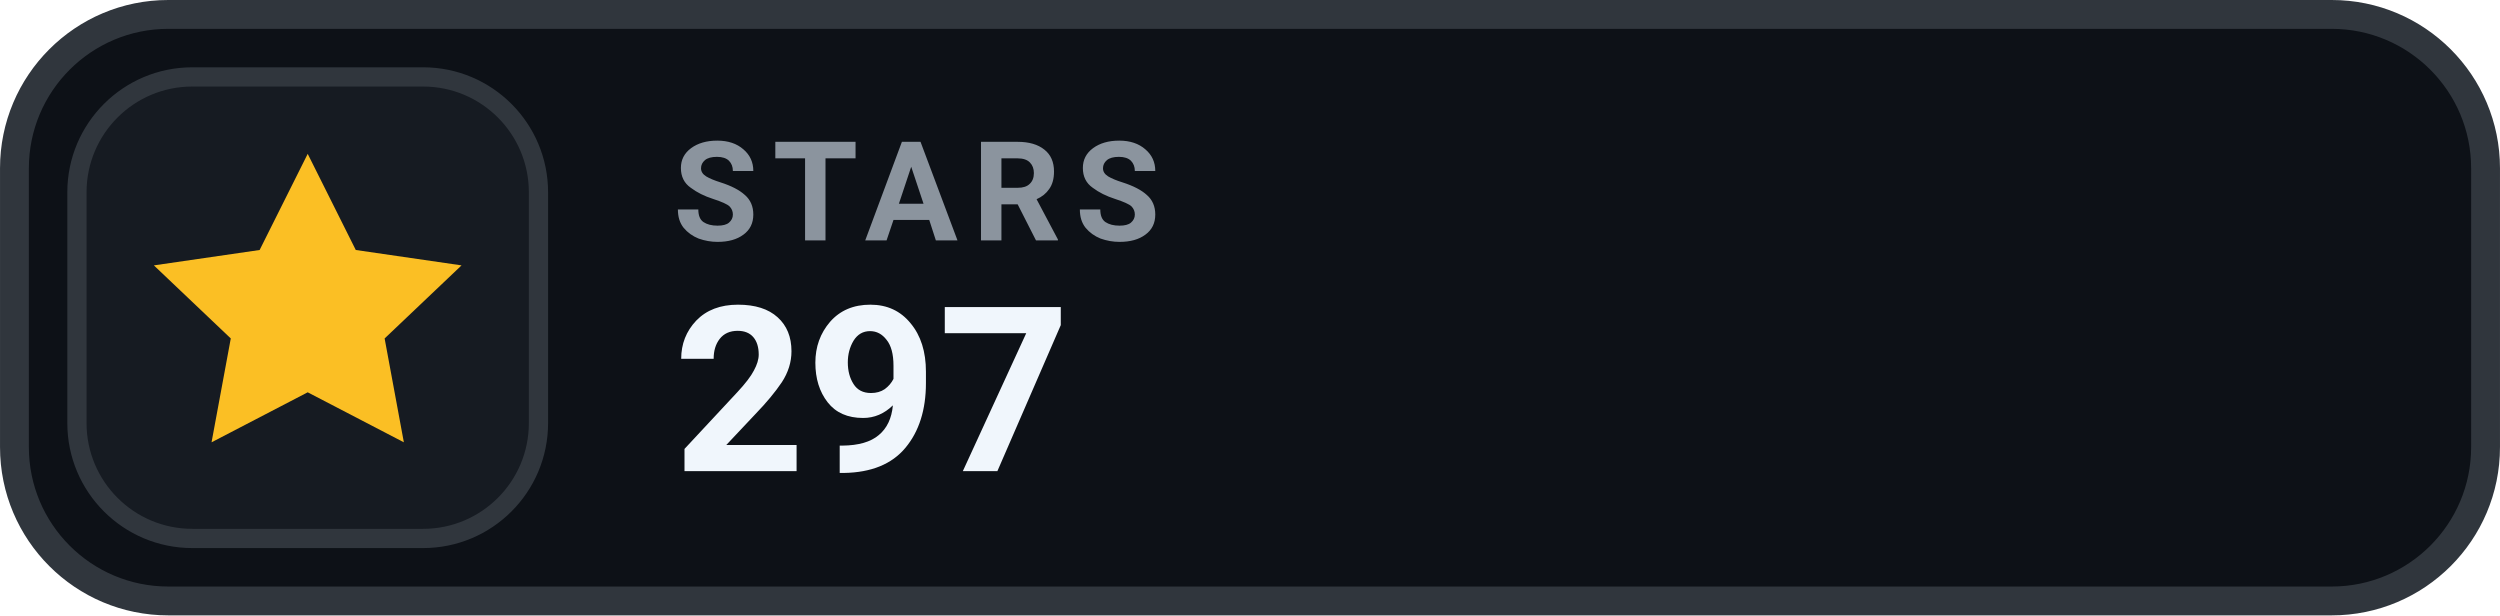
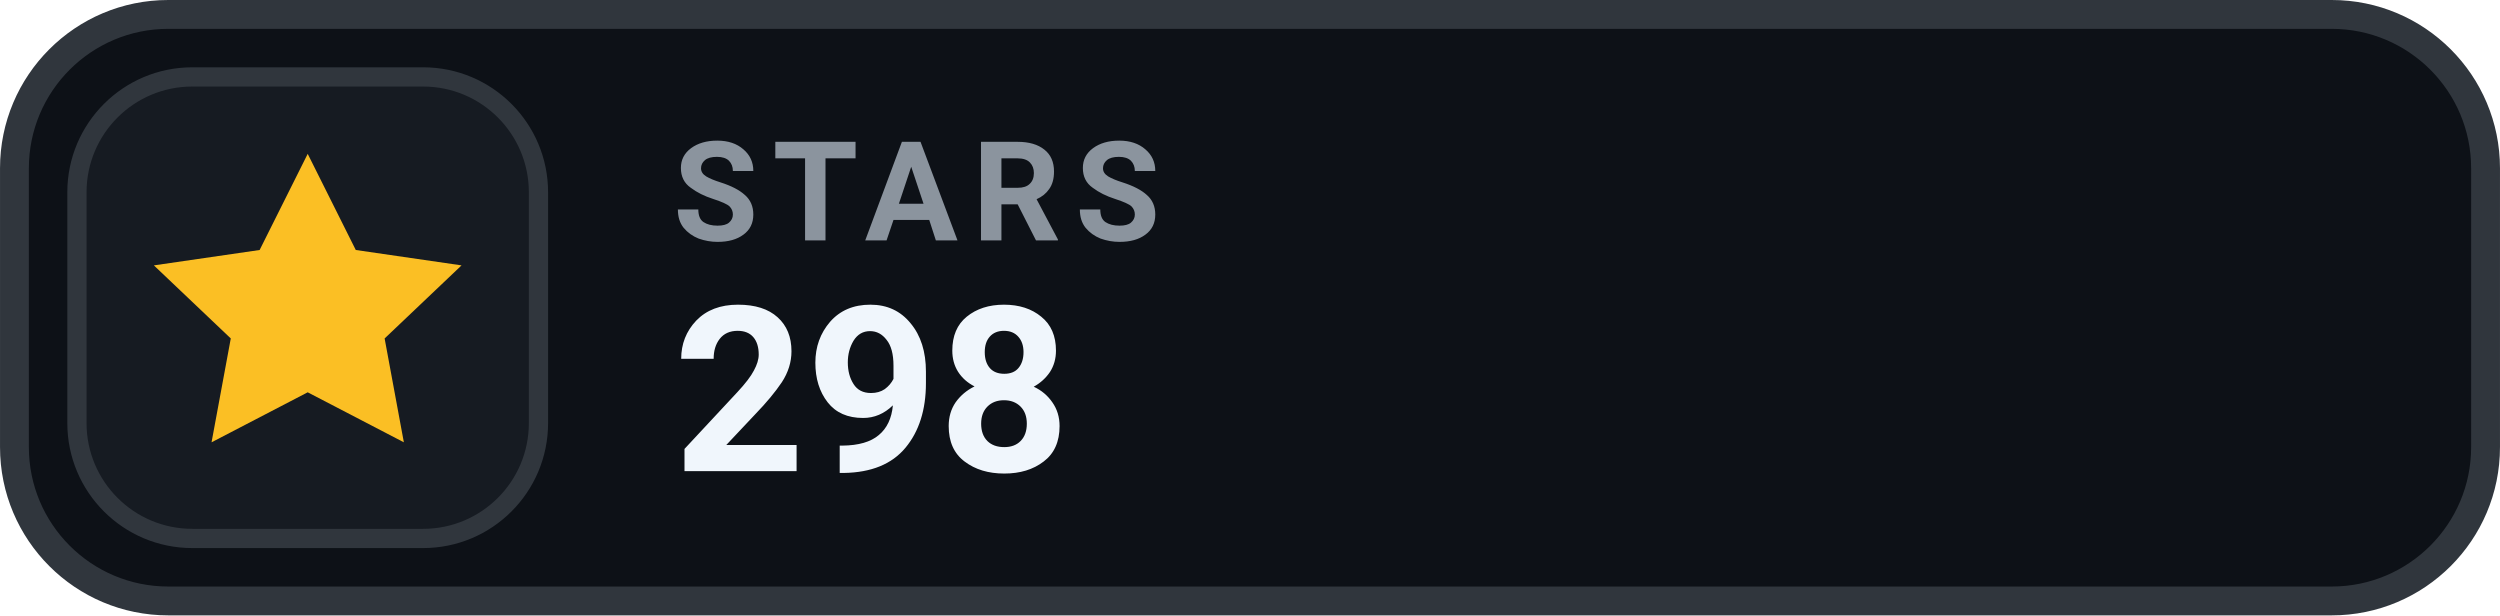
- <svg xmlns="http://www.w3.org/2000/svg" width="126" height="31.015" viewBox="0 0 130 32" role="img" aria-label="STARS 297">
+ <svg xmlns="http://www.w3.org/2000/svg" width="126" height="31.015" viewBox="0 0 130 32" role="img" aria-label="STARS 298">
  <rect x=".75" y=".75" width="128.5" height="30.5" rx="8" fill="#0D1117" stroke="#30363D" stroke-width="1.5" />
  <rect x="4" y="4" width="24" height="24" rx="6" fill="#161B22" stroke="#30363D" stroke-width="1" />
  <g transform="translate(16 16)" style="color:#FBBF24;">
    <path d="M0 -8 l2.5 5 5.5 .8 -4 3.8 1 5.4 -5 -2.6 -5 2.6 1 -5.4 -4 -3.8 5.5 -.8 Z" fill="currentColor" />
  </g>
  <text x="35" y="12.5" fill="#8B949E" font-family="-apple-system,BlinkMacSystemFont,'Segoe UI',Roboto,Helvetica,Arial,sans-serif" font-size="7.2" font-weight="700" letter-spacing=".75">STARS</text>
-   <text x="35" y="24.5" fill="#F0F6FC" font-family="-apple-system,BlinkMacSystemFont,'Segoe UI',Roboto,Helvetica,Arial,sans-serif" font-size="12" font-weight="700">297</text>
+   <text x="35" y="24.5" fill="#F0F6FC" font-family="-apple-system,BlinkMacSystemFont,'Segoe UI',Roboto,Helvetica,Arial,sans-serif" font-size="12" font-weight="700">298</text>
</svg>
